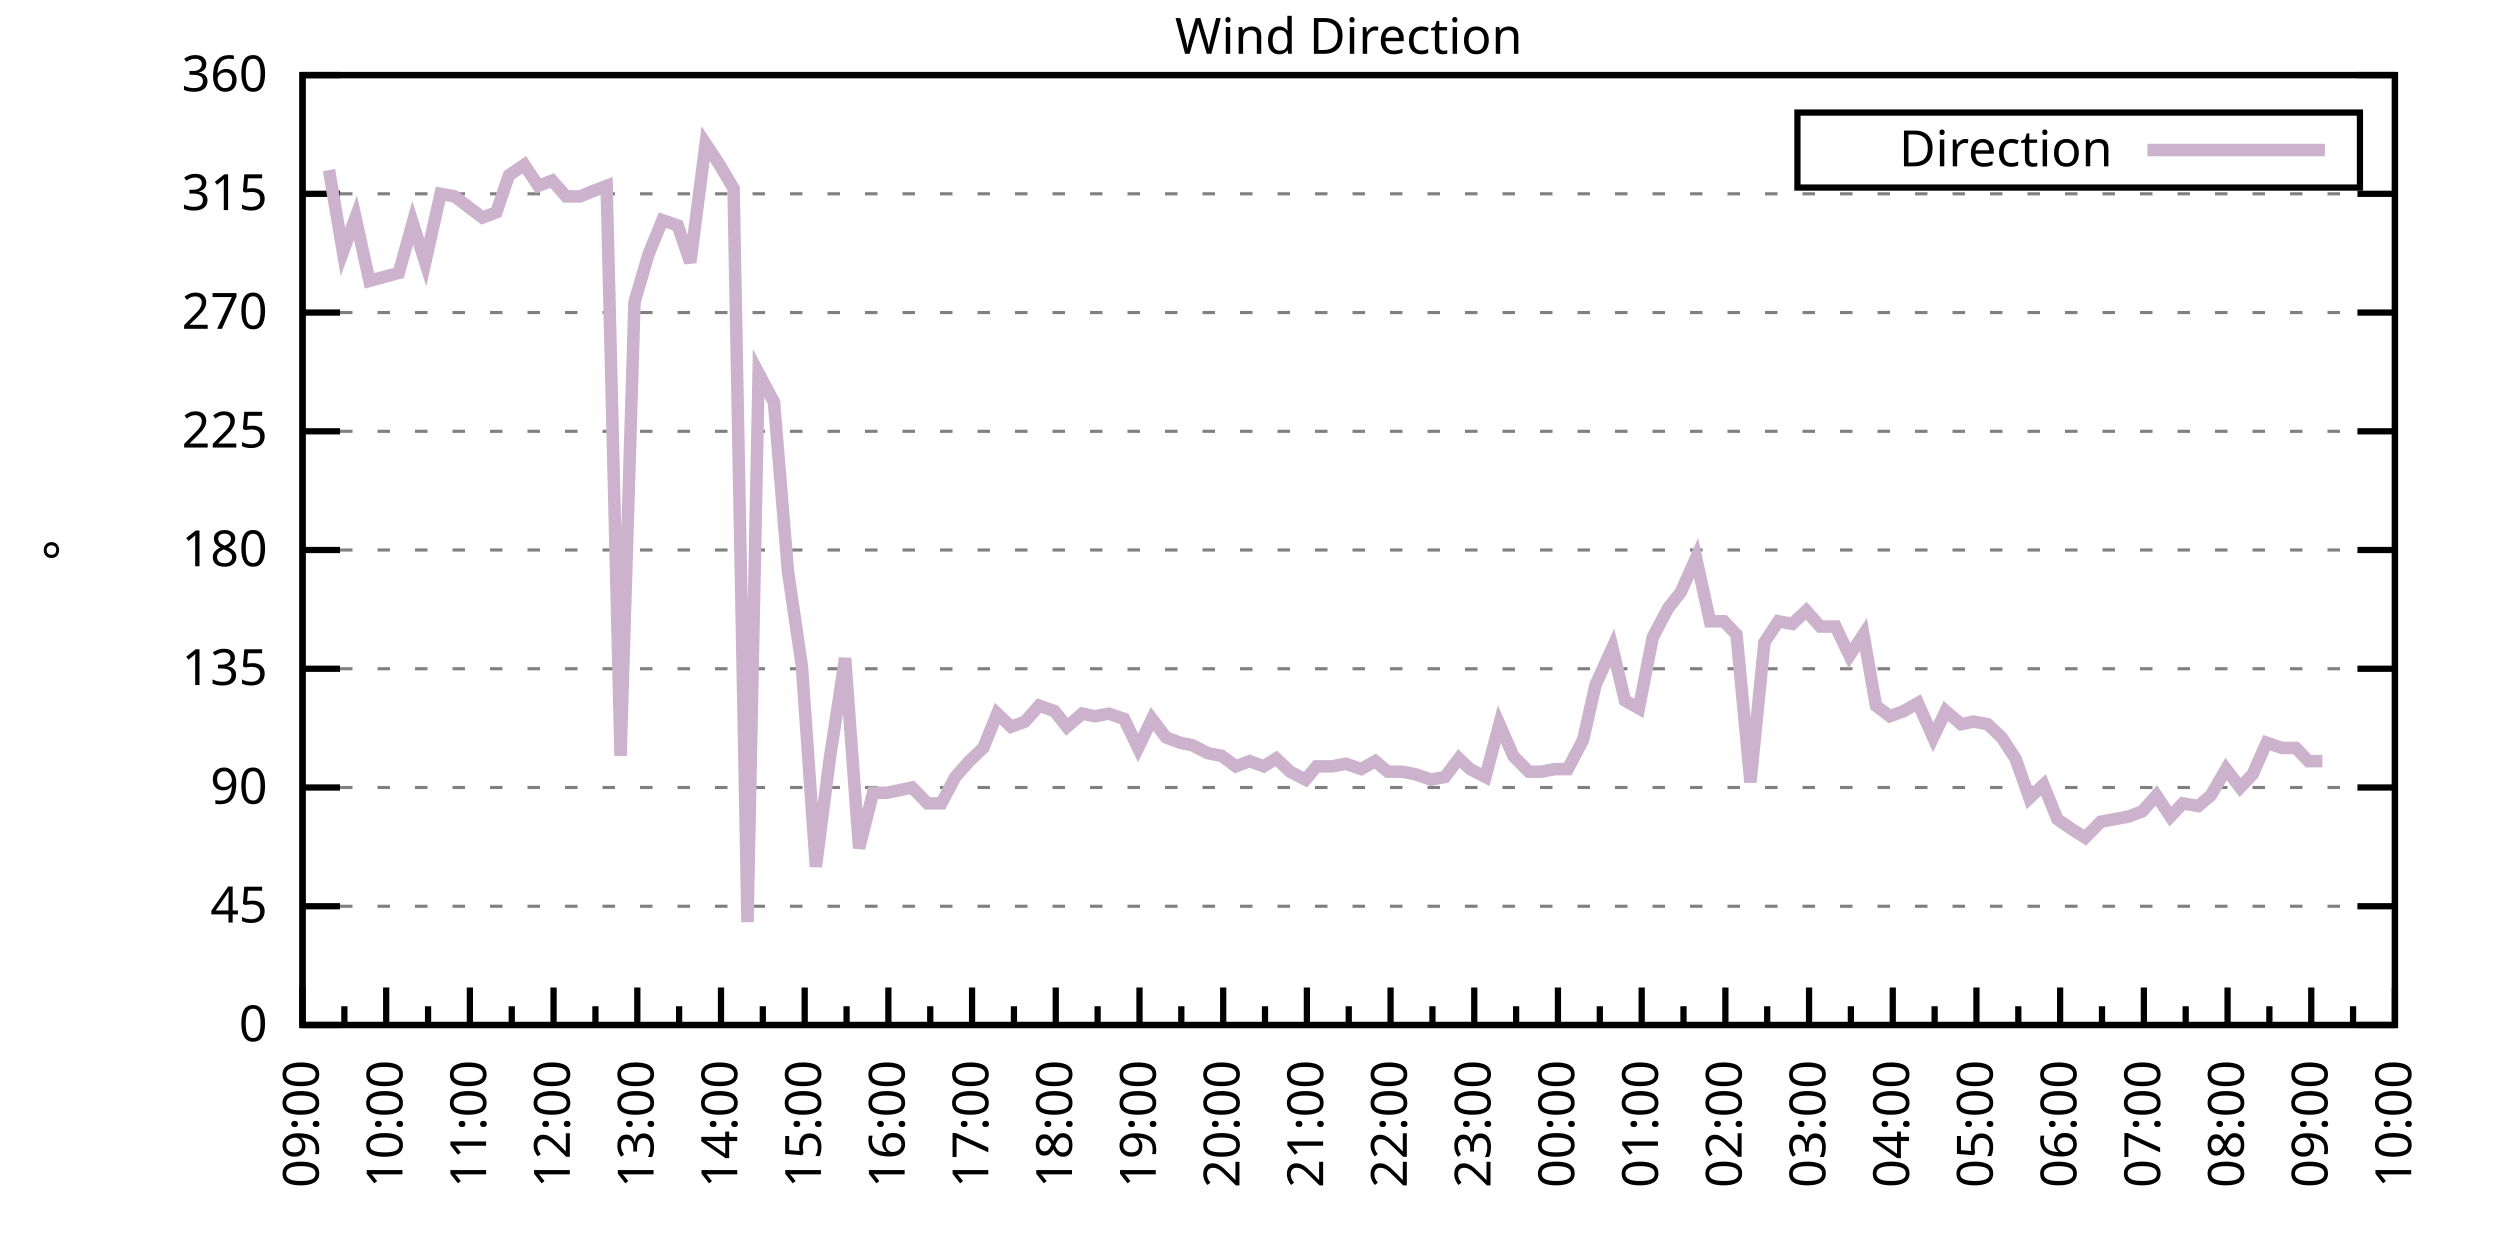
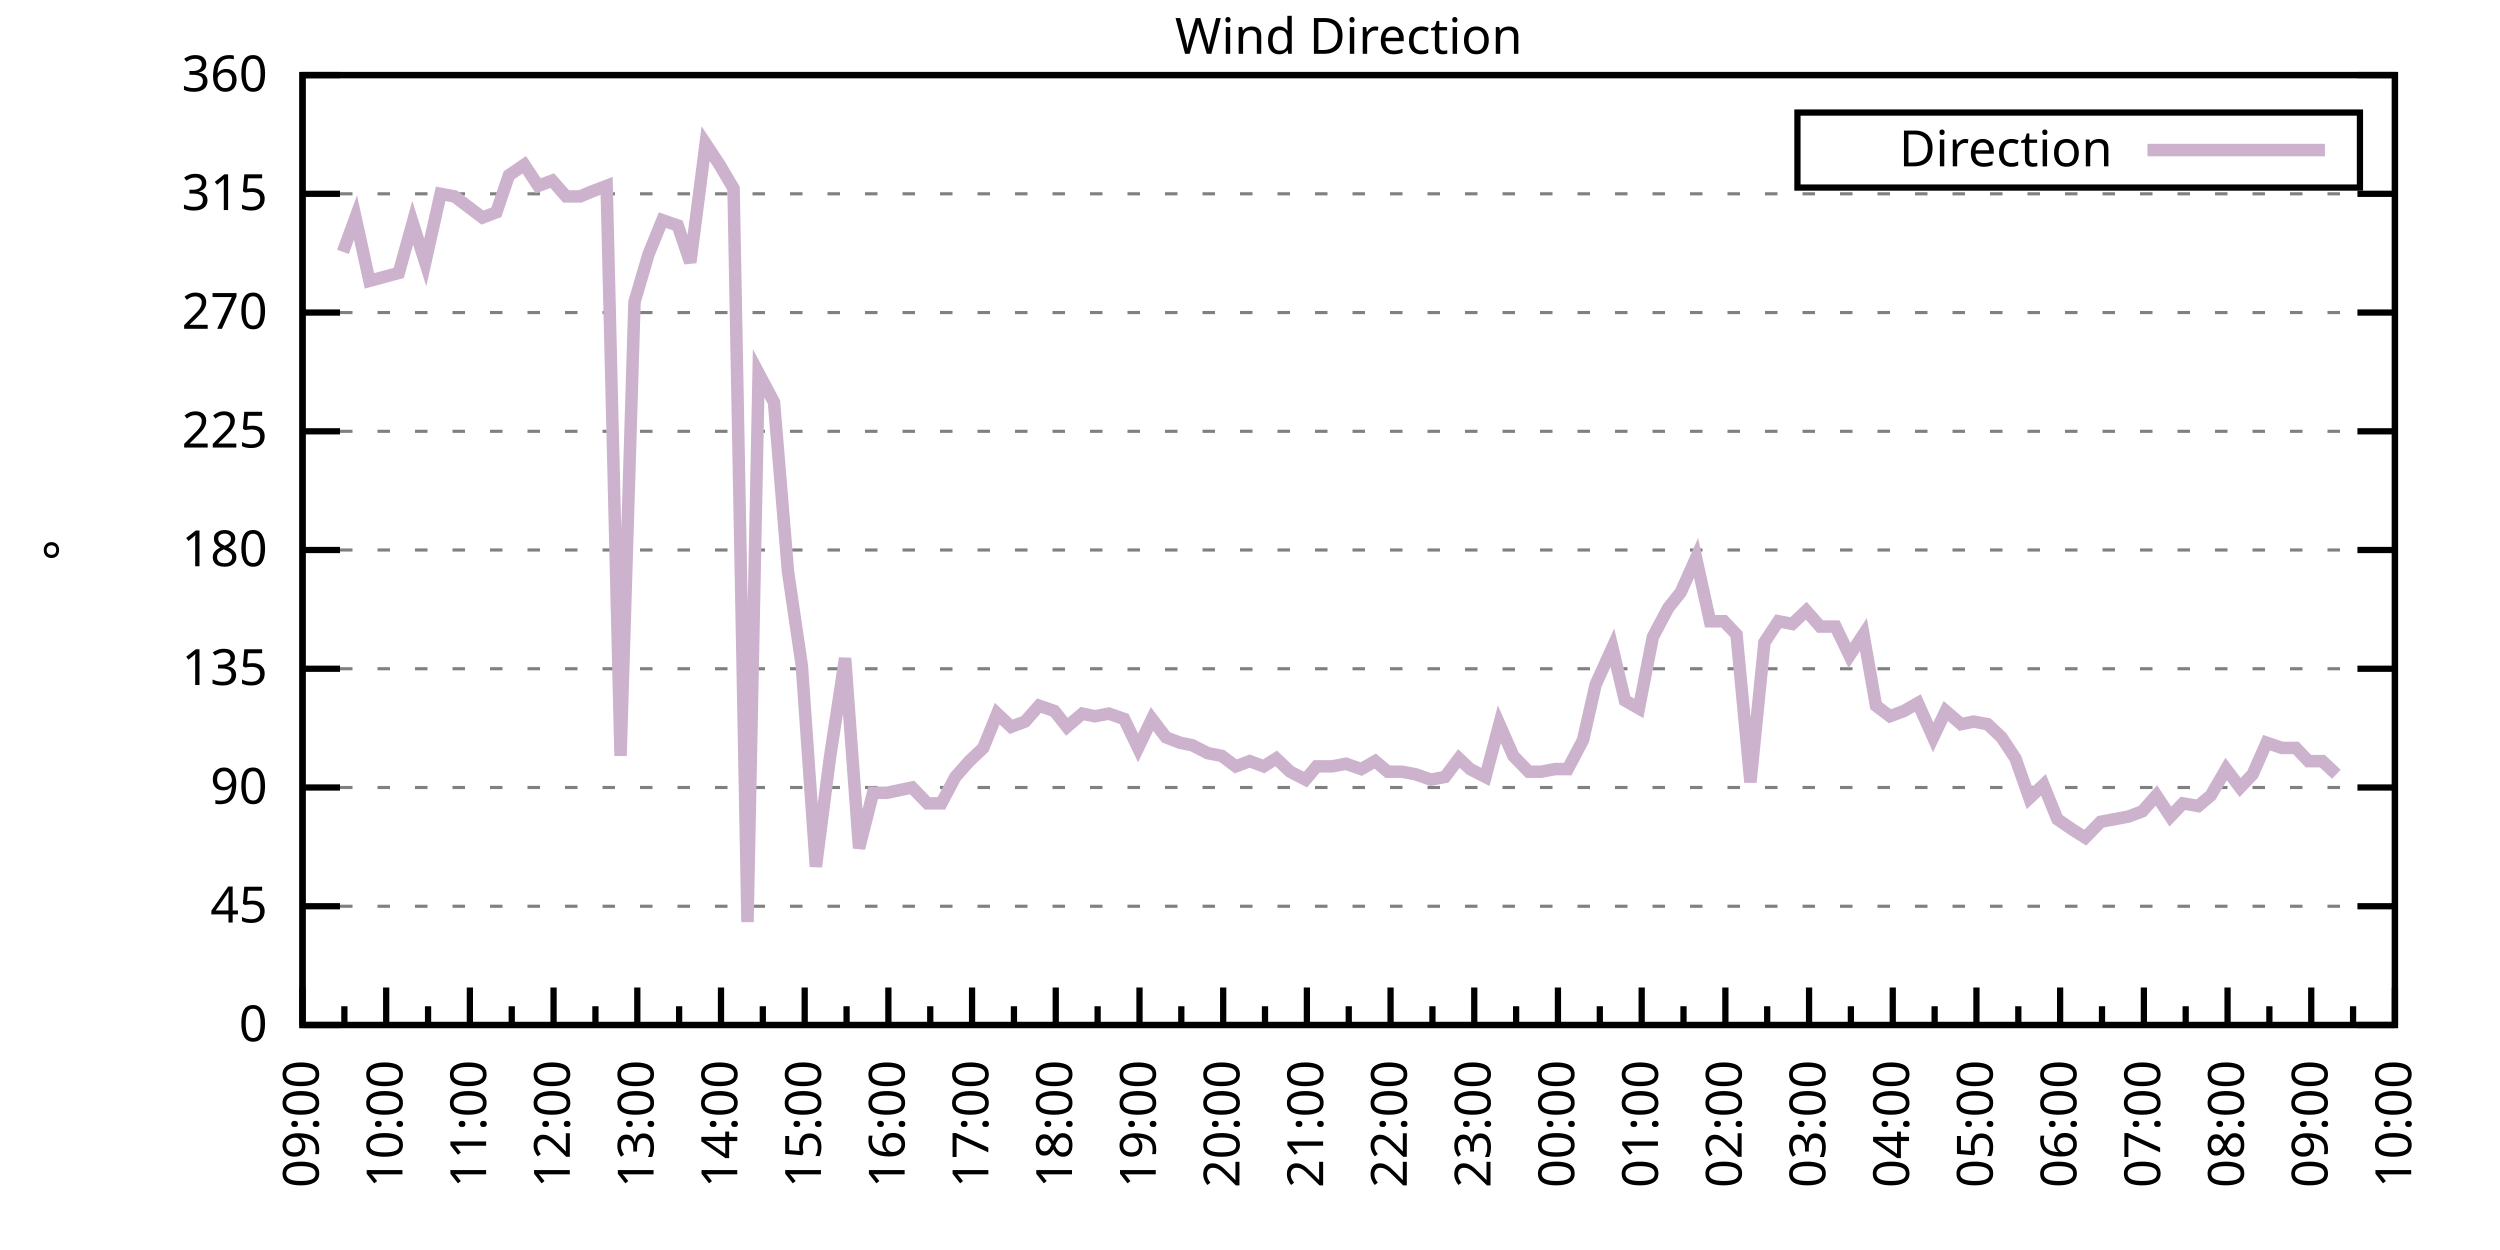
<svg xmlns="http://www.w3.org/2000/svg" xmlns:xlink="http://www.w3.org/1999/xlink" width="400" height="200" viewBox="0 0 400 200">
  <g id="gnuplot_canvas">
    <rect x="0" y="0" width="400" height="200" fill="none" />
    <defs>
      <circle id="gpDot" r="0.5" stroke-width="0.5" stroke="currentColor" />
      <path id="gpPt0" stroke-width="0.333" stroke="currentColor" d="M-1,0 h2 M0,-1 v2" />
      <path id="gpPt1" stroke-width="0.333" stroke="currentColor" d="M-1,-1 L1,1 M1,-1 L-1,1" />
      <path id="gpPt2" stroke-width="0.333" stroke="currentColor" d="M-1,0 L1,0 M0,-1 L0,1 M-1,-1 L1,1 M-1,1 L1,-1" />
      <rect id="gpPt3" stroke-width="0.333" stroke="currentColor" x="-1" y="-1" width="2" height="2" />
      <rect id="gpPt4" stroke-width="0.333" stroke="currentColor" fill="currentColor" x="-1" y="-1" width="2" height="2" />
      <circle id="gpPt5" stroke-width="0.333" stroke="currentColor" cx="0" cy="0" r="1" />
      <use xlink:href="#gpPt5" id="gpPt6" fill="currentColor" stroke="none" />
      <path id="gpPt7" stroke-width="0.333" stroke="currentColor" d="M0,-1.33 L-1.33,0.67 L1.33,0.67 z" />
      <use xlink:href="#gpPt7" id="gpPt8" fill="currentColor" stroke="none" />
      <use xlink:href="#gpPt7" id="gpPt9" stroke="currentColor" transform="rotate(180)" />
      <use xlink:href="#gpPt9" id="gpPt10" fill="currentColor" stroke="none" />
      <use xlink:href="#gpPt3" id="gpPt11" stroke="currentColor" transform="rotate(45)" />
      <use xlink:href="#gpPt11" id="gpPt12" fill="currentColor" stroke="none" />
      <path id="gpPt13" stroke-width="0.333" stroke="currentColor" d="M0,1.330 L1.265,0.411 L0.782,-1.067 L-0.782,-1.076 L-1.265,0.411 z" />
      <use xlink:href="#gpPt13" id="gpPt14" fill="currentColor" stroke="none" />
      <filter id="textbox" filterUnits="objectBoundingBox" x="0" y="0" height="1" width="1">
        <feFlood flood-color="white" flood-opacity="1" result="bgnd" />
        <feComposite in="SourceGraphic" in2="bgnd" operator="atop" />
      </filter>
      <filter id="greybox" filterUnits="objectBoundingBox" x="0" y="0" height="1" width="1">
        <feFlood flood-color="lightgrey" flood-opacity="1" result="grey" />
        <feComposite in="SourceGraphic" in2="grey" operator="atop" />
      </filter>
    </defs>
    <g fill="none" color="white" stroke="currentColor" stroke-width="1.00" stroke-linecap="butt" stroke-linejoin="miter">
</g>
    <g fill="none" color="black" stroke="currentColor" stroke-width="1.00" stroke-linecap="butt" stroke-linejoin="miter">
      <g stroke="none" shape-rendering="crispEdges">
        <polygon fill="rgb(255, 255, 255)" points="48.40,164.00 383.18,164.00 383.18,12.02 48.40,12.02 " />
      </g>
    </g>
    <g fill="none" color="black" stroke="currentColor" stroke-width="1.00" stroke-linecap="butt" stroke-linejoin="miter">
</g>
    <g fill="none" color="black" stroke="black" stroke-width="0.50" stroke-linecap="butt" stroke-linejoin="miter">
</g>
    <g fill="none" color="gray" stroke="currentColor" stroke-width="0.50" stroke-linecap="butt" stroke-linejoin="miter">
      <path stroke="gray" stroke-dasharray="2,4" class="gridline" d="M48.40,164.00 L383.19,164.00  " />
    </g>
    <g fill="none" color="gray" stroke="gray" stroke-width="1.00" stroke-linecap="butt" stroke-linejoin="miter">
</g>
    <g fill="none" color="black" stroke="currentColor" stroke-width="1.00" stroke-linecap="butt" stroke-linejoin="miter">
      <path stroke="black" d="M48.40,164.00 L54.40,164.00 M383.19,164.00 L377.19,164.00  " />
      <g transform="translate(42.80,166.60)" stroke="none" fill="black" font-family="Sans" font-size="8.00" text-anchor="end">
        <text>
          <tspan font-family="Sans"> 0</tspan>
        </text>
      </g>
    </g>
    <g fill="none" color="black" stroke="currentColor" stroke-width="1.00" stroke-linecap="butt" stroke-linejoin="miter">
</g>
    <g fill="none" color="black" stroke="black" stroke-width="0.50" stroke-linecap="butt" stroke-linejoin="miter">
</g>
    <g fill="none" color="gray" stroke="currentColor" stroke-width="0.50" stroke-linecap="butt" stroke-linejoin="miter">
      <path stroke="gray" stroke-dasharray="2,4" class="gridline" d="M48.40,145.00 L383.19,145.00  " />
    </g>
    <g fill="none" color="gray" stroke="gray" stroke-width="1.00" stroke-linecap="butt" stroke-linejoin="miter">
</g>
    <g fill="none" color="black" stroke="currentColor" stroke-width="1.00" stroke-linecap="butt" stroke-linejoin="miter">
      <path stroke="black" d="M48.40,145.00 L54.40,145.00 M383.19,145.00 L377.19,145.00  " />
      <g transform="translate(42.80,147.60)" stroke="none" fill="black" font-family="Sans" font-size="8.00" text-anchor="end">
        <text>
          <tspan font-family="Sans"> 45</tspan>
        </text>
      </g>
    </g>
    <g fill="none" color="black" stroke="currentColor" stroke-width="1.00" stroke-linecap="butt" stroke-linejoin="miter">
</g>
    <g fill="none" color="black" stroke="black" stroke-width="0.50" stroke-linecap="butt" stroke-linejoin="miter">
</g>
    <g fill="none" color="gray" stroke="currentColor" stroke-width="0.50" stroke-linecap="butt" stroke-linejoin="miter">
      <path stroke="gray" stroke-dasharray="2,4" class="gridline" d="M48.40,126.00 L383.19,126.00  " />
    </g>
    <g fill="none" color="gray" stroke="gray" stroke-width="1.00" stroke-linecap="butt" stroke-linejoin="miter">
</g>
    <g fill="none" color="black" stroke="currentColor" stroke-width="1.00" stroke-linecap="butt" stroke-linejoin="miter">
      <path stroke="black" d="M48.40,126.00 L54.40,126.00 M383.19,126.00 L377.19,126.00  " />
      <g transform="translate(42.80,128.60)" stroke="none" fill="black" font-family="Sans" font-size="8.00" text-anchor="end">
        <text>
          <tspan font-family="Sans"> 90</tspan>
        </text>
      </g>
    </g>
    <g fill="none" color="black" stroke="currentColor" stroke-width="1.00" stroke-linecap="butt" stroke-linejoin="miter">
</g>
    <g fill="none" color="black" stroke="black" stroke-width="0.50" stroke-linecap="butt" stroke-linejoin="miter">
</g>
    <g fill="none" color="gray" stroke="currentColor" stroke-width="0.50" stroke-linecap="butt" stroke-linejoin="miter">
      <path stroke="gray" stroke-dasharray="2,4" class="gridline" d="M48.40,107.00 L383.19,107.00  " />
    </g>
    <g fill="none" color="gray" stroke="gray" stroke-width="1.00" stroke-linecap="butt" stroke-linejoin="miter">
</g>
    <g fill="none" color="black" stroke="currentColor" stroke-width="1.00" stroke-linecap="butt" stroke-linejoin="miter">
      <path stroke="black" d="M48.40,107.00 L54.40,107.00 M383.19,107.00 L377.19,107.00  " />
      <g transform="translate(42.80,109.60)" stroke="none" fill="black" font-family="Sans" font-size="8.00" text-anchor="end">
        <text>
          <tspan font-family="Sans"> 135</tspan>
        </text>
      </g>
    </g>
    <g fill="none" color="black" stroke="currentColor" stroke-width="1.00" stroke-linecap="butt" stroke-linejoin="miter">
</g>
    <g fill="none" color="black" stroke="black" stroke-width="0.50" stroke-linecap="butt" stroke-linejoin="miter">
</g>
    <g fill="none" color="gray" stroke="currentColor" stroke-width="0.50" stroke-linecap="butt" stroke-linejoin="miter">
      <path stroke="gray" stroke-dasharray="2,4" class="gridline" d="M48.40,88.00 L383.19,88.00  " />
    </g>
    <g fill="none" color="gray" stroke="gray" stroke-width="1.00" stroke-linecap="butt" stroke-linejoin="miter">
</g>
    <g fill="none" color="black" stroke="currentColor" stroke-width="1.00" stroke-linecap="butt" stroke-linejoin="miter">
      <path stroke="black" d="M48.40,88.00 L54.40,88.00 M383.19,88.00 L377.19,88.00  " />
      <g transform="translate(42.80,90.60)" stroke="none" fill="black" font-family="Sans" font-size="8.00" text-anchor="end">
        <text>
          <tspan font-family="Sans"> 180</tspan>
        </text>
      </g>
    </g>
    <g fill="none" color="black" stroke="currentColor" stroke-width="1.00" stroke-linecap="butt" stroke-linejoin="miter">
</g>
    <g fill="none" color="black" stroke="black" stroke-width="0.50" stroke-linecap="butt" stroke-linejoin="miter">
</g>
    <g fill="none" color="gray" stroke="currentColor" stroke-width="0.50" stroke-linecap="butt" stroke-linejoin="miter">
      <path stroke="gray" stroke-dasharray="2,4" class="gridline" d="M48.40,69.01 L383.19,69.01  " />
    </g>
    <g fill="none" color="gray" stroke="gray" stroke-width="1.00" stroke-linecap="butt" stroke-linejoin="miter">
</g>
    <g fill="none" color="black" stroke="currentColor" stroke-width="1.00" stroke-linecap="butt" stroke-linejoin="miter">
      <path stroke="black" d="M48.40,69.01 L54.40,69.01 M383.19,69.01 L377.19,69.01  " />
      <g transform="translate(42.80,71.61)" stroke="none" fill="black" font-family="Sans" font-size="8.00" text-anchor="end">
        <text>
          <tspan font-family="Sans"> 225</tspan>
        </text>
      </g>
    </g>
    <g fill="none" color="black" stroke="currentColor" stroke-width="1.00" stroke-linecap="butt" stroke-linejoin="miter">
</g>
    <g fill="none" color="black" stroke="black" stroke-width="0.50" stroke-linecap="butt" stroke-linejoin="miter">
</g>
    <g fill="none" color="gray" stroke="currentColor" stroke-width="0.50" stroke-linecap="butt" stroke-linejoin="miter">
      <path stroke="gray" stroke-dasharray="2,4" class="gridline" d="M48.40,50.01 L383.19,50.01  " />
    </g>
    <g fill="none" color="gray" stroke="gray" stroke-width="1.00" stroke-linecap="butt" stroke-linejoin="miter">
</g>
    <g fill="none" color="black" stroke="currentColor" stroke-width="1.00" stroke-linecap="butt" stroke-linejoin="miter">
      <path stroke="black" d="M48.40,50.01 L54.40,50.01 M383.19,50.01 L377.19,50.01  " />
      <g transform="translate(42.80,52.61)" stroke="none" fill="black" font-family="Sans" font-size="8.00" text-anchor="end">
        <text>
          <tspan font-family="Sans"> 270</tspan>
        </text>
      </g>
    </g>
    <g fill="none" color="black" stroke="currentColor" stroke-width="1.00" stroke-linecap="butt" stroke-linejoin="miter">
</g>
    <g fill="none" color="black" stroke="black" stroke-width="0.50" stroke-linecap="butt" stroke-linejoin="miter">
</g>
    <g fill="none" color="gray" stroke="currentColor" stroke-width="0.50" stroke-linecap="butt" stroke-linejoin="miter">
      <path stroke="gray" stroke-dasharray="2,4" class="gridline" d="M48.40,31.01 L383.19,31.01  " />
    </g>
    <g fill="none" color="gray" stroke="gray" stroke-width="1.00" stroke-linecap="butt" stroke-linejoin="miter">
</g>
    <g fill="none" color="black" stroke="currentColor" stroke-width="1.00" stroke-linecap="butt" stroke-linejoin="miter">
      <path stroke="black" d="M48.40,31.01 L54.40,31.01 M383.19,31.01 L377.19,31.01  " />
      <g transform="translate(42.80,33.61)" stroke="none" fill="black" font-family="Sans" font-size="8.00" text-anchor="end">
        <text>
          <tspan font-family="Sans"> 315</tspan>
        </text>
      </g>
    </g>
    <g fill="none" color="black" stroke="currentColor" stroke-width="1.00" stroke-linecap="butt" stroke-linejoin="miter">
</g>
    <g fill="none" color="black" stroke="black" stroke-width="0.50" stroke-linecap="butt" stroke-linejoin="miter">
</g>
    <g fill="none" color="gray" stroke="currentColor" stroke-width="0.50" stroke-linecap="butt" stroke-linejoin="miter">
      <path stroke="gray" stroke-dasharray="2,4" class="gridline" d="M48.40,12.01 L383.19,12.01  " />
    </g>
    <g fill="none" color="gray" stroke="gray" stroke-width="1.00" stroke-linecap="butt" stroke-linejoin="miter">
</g>
    <g fill="none" color="black" stroke="currentColor" stroke-width="1.00" stroke-linecap="butt" stroke-linejoin="miter">
      <path stroke="black" d="M48.40,12.01 L54.40,12.01 M383.19,12.01 L377.19,12.01  " />
      <g transform="translate(42.80,14.61)" stroke="none" fill="black" font-family="Sans" font-size="8.00" text-anchor="end">
        <text>
          <tspan font-family="Sans"> 360</tspan>
        </text>
      </g>
    </g>
    <g fill="none" color="black" stroke="currentColor" stroke-width="1.00" stroke-linecap="butt" stroke-linejoin="miter">
      <path stroke="black" d="M48.40,164.00 L48.40,158.00  " />
      <g transform="translate(51.00,169.60) rotate(270)" stroke="none" fill="black" font-family="Sans" font-size="8.00" text-anchor="end">
        <text>
          <tspan font-family="Sans">09:00</tspan>
        </text>
      </g>
    </g>
    <g fill="none" color="black" stroke="currentColor" stroke-width="1.00" stroke-linecap="butt" stroke-linejoin="miter">
      <path stroke="black" d="M55.10,164.00 L55.10,161.00 M61.79,164.00 L61.79,158.00  " />
      <g transform="translate(64.39,169.60) rotate(270)" stroke="none" fill="black" font-family="Sans" font-size="8.00" text-anchor="end">
        <text>
          <tspan font-family="Sans">10:00</tspan>
        </text>
      </g>
    </g>
    <g fill="none" color="black" stroke="currentColor" stroke-width="1.00" stroke-linecap="butt" stroke-linejoin="miter">
      <path stroke="black" d="M68.49,164.00 L68.49,161.00 M75.18,164.00 L75.18,158.00  " />
      <g transform="translate(77.78,169.60) rotate(270)" stroke="none" fill="black" font-family="Sans" font-size="8.00" text-anchor="end">
        <text>
          <tspan font-family="Sans">11:00</tspan>
        </text>
      </g>
    </g>
    <g fill="none" color="black" stroke="currentColor" stroke-width="1.00" stroke-linecap="butt" stroke-linejoin="miter">
      <path stroke="black" d="M81.88,164.00 L81.88,161.00 M88.57,164.00 L88.57,158.00  " />
      <g transform="translate(91.17,169.60) rotate(270)" stroke="none" fill="black" font-family="Sans" font-size="8.00" text-anchor="end">
        <text>
          <tspan font-family="Sans">12:00</tspan>
        </text>
      </g>
    </g>
    <g fill="none" color="black" stroke="currentColor" stroke-width="1.00" stroke-linecap="butt" stroke-linejoin="miter">
      <path stroke="black" d="M95.27,164.00 L95.27,161.00 M101.97,164.00 L101.97,158.00  " />
      <g transform="translate(104.57,169.60) rotate(270)" stroke="none" fill="black" font-family="Sans" font-size="8.00" text-anchor="end">
        <text>
          <tspan font-family="Sans">13:00</tspan>
        </text>
      </g>
    </g>
    <g fill="none" color="black" stroke="currentColor" stroke-width="1.00" stroke-linecap="butt" stroke-linejoin="miter">
      <path stroke="black" d="M108.66,164.00 L108.66,161.00 M115.36,164.00 L115.36,158.00  " />
      <g transform="translate(117.96,169.60) rotate(270)" stroke="none" fill="black" font-family="Sans" font-size="8.00" text-anchor="end">
        <text>
          <tspan font-family="Sans">14:00</tspan>
        </text>
      </g>
    </g>
    <g fill="none" color="black" stroke="currentColor" stroke-width="1.00" stroke-linecap="butt" stroke-linejoin="miter">
      <path stroke="black" d="M122.05,164.00 L122.05,161.00 M128.75,164.00 L128.75,158.00  " />
      <g transform="translate(131.35,169.60) rotate(270)" stroke="none" fill="black" font-family="Sans" font-size="8.00" text-anchor="end">
        <text>
          <tspan font-family="Sans">15:00</tspan>
        </text>
      </g>
    </g>
    <g fill="none" color="black" stroke="currentColor" stroke-width="1.00" stroke-linecap="butt" stroke-linejoin="miter">
      <path stroke="black" d="M135.45,164.00 L135.45,161.00 M142.14,164.00 L142.14,158.00  " />
      <g transform="translate(144.74,169.60) rotate(270)" stroke="none" fill="black" font-family="Sans" font-size="8.00" text-anchor="end">
        <text>
          <tspan font-family="Sans">16:00</tspan>
        </text>
      </g>
    </g>
    <g fill="none" color="black" stroke="currentColor" stroke-width="1.00" stroke-linecap="butt" stroke-linejoin="miter">
      <path stroke="black" d="M148.84,164.00 L148.84,161.00 M155.53,164.00 L155.53,158.00  " />
      <g transform="translate(158.13,169.60) rotate(270)" stroke="none" fill="black" font-family="Sans" font-size="8.00" text-anchor="end">
        <text>
          <tspan font-family="Sans">17:00</tspan>
        </text>
      </g>
    </g>
    <g fill="none" color="black" stroke="currentColor" stroke-width="1.00" stroke-linecap="butt" stroke-linejoin="miter">
      <path stroke="black" d="M162.23,164.00 L162.23,161.00 M168.92,164.00 L168.92,158.00  " />
      <g transform="translate(171.52,169.60) rotate(270)" stroke="none" fill="black" font-family="Sans" font-size="8.00" text-anchor="end">
        <text>
          <tspan font-family="Sans">18:00</tspan>
        </text>
      </g>
    </g>
    <g fill="none" color="black" stroke="currentColor" stroke-width="1.00" stroke-linecap="butt" stroke-linejoin="miter">
      <path stroke="black" d="M175.62,164.00 L175.62,161.00 M182.32,164.00 L182.32,158.00  " />
      <g transform="translate(184.92,169.60) rotate(270)" stroke="none" fill="black" font-family="Sans" font-size="8.00" text-anchor="end">
        <text>
          <tspan font-family="Sans">19:00</tspan>
        </text>
      </g>
    </g>
    <g fill="none" color="black" stroke="currentColor" stroke-width="1.00" stroke-linecap="butt" stroke-linejoin="miter">
      <path stroke="black" d="M189.01,164.00 L189.01,161.00 M195.71,164.00 L195.71,158.00  " />
      <g transform="translate(198.31,169.60) rotate(270)" stroke="none" fill="black" font-family="Sans" font-size="8.00" text-anchor="end">
        <text>
          <tspan font-family="Sans">20:00</tspan>
        </text>
      </g>
    </g>
    <g fill="none" color="black" stroke="currentColor" stroke-width="1.00" stroke-linecap="butt" stroke-linejoin="miter">
      <path stroke="black" d="M202.40,164.00 L202.40,161.00 M209.10,164.00 L209.10,158.00  " />
      <g transform="translate(211.70,169.60) rotate(270)" stroke="none" fill="black" font-family="Sans" font-size="8.00" text-anchor="end">
        <text>
          <tspan font-family="Sans">21:00</tspan>
        </text>
      </g>
    </g>
    <g fill="none" color="black" stroke="currentColor" stroke-width="1.00" stroke-linecap="butt" stroke-linejoin="miter">
      <path stroke="black" d="M215.80,164.00 L215.80,161.00 M222.49,164.00 L222.49,158.00  " />
      <g transform="translate(225.09,169.60) rotate(270)" stroke="none" fill="black" font-family="Sans" font-size="8.00" text-anchor="end">
        <text>
          <tspan font-family="Sans">22:00</tspan>
        </text>
      </g>
    </g>
    <g fill="none" color="black" stroke="currentColor" stroke-width="1.00" stroke-linecap="butt" stroke-linejoin="miter">
      <path stroke="black" d="M229.19,164.00 L229.19,161.00 M235.88,164.00 L235.88,158.00  " />
      <g transform="translate(238.48,169.60) rotate(270)" stroke="none" fill="black" font-family="Sans" font-size="8.00" text-anchor="end">
        <text>
          <tspan font-family="Sans">23:00</tspan>
        </text>
      </g>
    </g>
    <g fill="none" color="black" stroke="currentColor" stroke-width="1.00" stroke-linecap="butt" stroke-linejoin="miter">
      <path stroke="black" d="M242.58,164.00 L242.58,161.00 M249.27,164.00 L249.27,158.00  " />
      <g transform="translate(251.87,169.60) rotate(270)" stroke="none" fill="black" font-family="Sans" font-size="8.00" text-anchor="end">
        <text>
          <tspan font-family="Sans">00:00</tspan>
        </text>
      </g>
    </g>
    <g fill="none" color="black" stroke="currentColor" stroke-width="1.00" stroke-linecap="butt" stroke-linejoin="miter">
      <path stroke="black" d="M255.97,164.00 L255.97,161.00 M262.67,164.00 L262.67,158.00  " />
      <g transform="translate(265.27,169.60) rotate(270)" stroke="none" fill="black" font-family="Sans" font-size="8.00" text-anchor="end">
        <text>
          <tspan font-family="Sans">01:00</tspan>
        </text>
      </g>
    </g>
    <g fill="none" color="black" stroke="currentColor" stroke-width="1.00" stroke-linecap="butt" stroke-linejoin="miter">
      <path stroke="black" d="M269.36,164.00 L269.36,161.00 M276.06,164.00 L276.06,158.00  " />
      <g transform="translate(278.66,169.60) rotate(270)" stroke="none" fill="black" font-family="Sans" font-size="8.00" text-anchor="end">
        <text>
          <tspan font-family="Sans">02:00</tspan>
        </text>
      </g>
    </g>
    <g fill="none" color="black" stroke="currentColor" stroke-width="1.00" stroke-linecap="butt" stroke-linejoin="miter">
      <path stroke="black" d="M282.75,164.00 L282.75,161.00 M289.45,164.00 L289.45,158.00  " />
      <g transform="translate(292.05,169.60) rotate(270)" stroke="none" fill="black" font-family="Sans" font-size="8.00" text-anchor="end">
        <text>
          <tspan font-family="Sans">03:00</tspan>
        </text>
      </g>
    </g>
    <g fill="none" color="black" stroke="currentColor" stroke-width="1.00" stroke-linecap="butt" stroke-linejoin="miter">
      <path stroke="black" d="M296.14,164.00 L296.14,161.00 M302.84,164.00 L302.84,158.00  " />
      <g transform="translate(305.44,169.60) rotate(270)" stroke="none" fill="black" font-family="Sans" font-size="8.00" text-anchor="end">
        <text>
          <tspan font-family="Sans">04:00</tspan>
        </text>
      </g>
    </g>
    <g fill="none" color="black" stroke="currentColor" stroke-width="1.00" stroke-linecap="butt" stroke-linejoin="miter">
      <path stroke="black" d="M309.54,164.00 L309.54,161.00 M316.23,164.00 L316.23,158.00  " />
      <g transform="translate(318.83,169.60) rotate(270)" stroke="none" fill="black" font-family="Sans" font-size="8.00" text-anchor="end">
        <text>
          <tspan font-family="Sans">05:00</tspan>
        </text>
      </g>
    </g>
    <g fill="none" color="black" stroke="currentColor" stroke-width="1.00" stroke-linecap="butt" stroke-linejoin="miter">
      <path stroke="black" d="M322.93,164.00 L322.93,161.00 M329.62,164.00 L329.62,158.00  " />
      <g transform="translate(332.22,169.60) rotate(270)" stroke="none" fill="black" font-family="Sans" font-size="8.00" text-anchor="end">
        <text>
          <tspan font-family="Sans">06:00</tspan>
        </text>
      </g>
    </g>
    <g fill="none" color="black" stroke="currentColor" stroke-width="1.00" stroke-linecap="butt" stroke-linejoin="miter">
      <path stroke="black" d="M336.32,164.00 L336.32,161.00 M343.02,164.00 L343.02,158.00  " />
      <g transform="translate(345.62,169.60) rotate(270)" stroke="none" fill="black" font-family="Sans" font-size="8.00" text-anchor="end">
        <text>
          <tspan font-family="Sans">07:00</tspan>
        </text>
      </g>
    </g>
    <g fill="none" color="black" stroke="currentColor" stroke-width="1.00" stroke-linecap="butt" stroke-linejoin="miter">
      <path stroke="black" d="M349.71,164.00 L349.71,161.00 M356.41,164.00 L356.41,158.00  " />
      <g transform="translate(359.01,169.60) rotate(270)" stroke="none" fill="black" font-family="Sans" font-size="8.00" text-anchor="end">
        <text>
          <tspan font-family="Sans">08:00</tspan>
        </text>
      </g>
    </g>
    <g fill="none" color="black" stroke="currentColor" stroke-width="1.00" stroke-linecap="butt" stroke-linejoin="miter">
      <path stroke="black" d="M363.10,164.00 L363.10,161.00 M369.80,164.00 L369.80,158.00  " />
      <g transform="translate(372.40,169.60) rotate(270)" stroke="none" fill="black" font-family="Sans" font-size="8.00" text-anchor="end">
        <text>
          <tspan font-family="Sans">09:00</tspan>
        </text>
      </g>
    </g>
    <g fill="none" color="black" stroke="currentColor" stroke-width="1.00" stroke-linecap="butt" stroke-linejoin="miter">
      <path stroke="black" d="M376.49,164.00 L376.49,161.00 M383.19,164.00 L383.19,158.00  " />
      <g transform="translate(385.79,169.60) rotate(270)" stroke="none" fill="black" font-family="Sans" font-size="8.00" text-anchor="end">
        <text>
          <tspan font-family="Sans">10:00</tspan>
        </text>
      </g>
    </g>
    <g fill="none" color="black" stroke="currentColor" stroke-width="1.00" stroke-linecap="butt" stroke-linejoin="miter">
</g>
    <g fill="none" color="black" stroke="currentColor" stroke-width="1.00" stroke-linecap="butt" stroke-linejoin="miter">
      <path stroke="black" d="M48.40,12.01 L48.40,164.00 L383.19,164.00 L383.19,12.01 L48.40,12.01 Z  " />
    </g>
    <g fill="none" color="black" stroke="currentColor" stroke-width="1.00" stroke-linecap="butt" stroke-linejoin="miter">
      <g transform="translate(12.80,88.01) rotate(270)" stroke="none" fill="black" font-family="Sans" font-size="8.00" text-anchor="middle">
        <text>
          <tspan font-family="Sans">°</tspan>
        </text>
      </g>
    </g>
    <g fill="none" color="black" stroke="currentColor" stroke-width="1.00" stroke-linecap="butt" stroke-linejoin="miter">
</g>
    <g fill="none" color="black" stroke="currentColor" stroke-width="1.00" stroke-linecap="butt" stroke-linejoin="miter">
      <path stroke="black" d="M287.59,30.01 L287.59,18.01 L377.59,18.01 L377.59,30.01 L287.59,30.01 Z  " />
    </g>
    <g id="Wind_direction_plot_1">
      <g fill="none" color="white" stroke="black" stroke-width="2.00" stroke-linecap="butt" stroke-linejoin="miter">
</g>
      <g fill="none" color="black" stroke="currentColor" stroke-width="2.00" stroke-linecap="butt" stroke-linejoin="miter">
        <g transform="translate(337.99,26.61)" stroke="none" fill="black" font-family="Sans" font-size="8.00" text-anchor="end">
          <text>
            <tspan font-family="Sans">Direction</tspan>
          </text>
        </g>
      </g>
      <g fill="none" color="black" stroke="currentColor" stroke-width="2.00" stroke-linecap="butt" stroke-linejoin="miter">
-         <path stroke="rgb(204, 178, 204)" d="M343.59,24.01 L371.99,24.01 M52.64,27.21 L54.87,40.30 L56.88,34.81 L59.11,44.94 L63.80,43.67 L66.03,35.65   L68.04,41.99 L70.50,31.01 L72.73,31.43 L77.19,34.81 L79.42,33.96 L81.43,28.05 L83.89,26.36 L86.12,29.74   L88.35,28.90 L90.58,31.43 L92.82,31.43 L94.82,30.59 L97.06,29.74 L99.29,120.94 L101.52,48.32 L103.75,40.72   L105.98,35.23 L108.44,36.08 L110.45,41.99 L112.90,22.99 L115.13,26.36 L117.37,30.16 L119.60,147.53 L121.38,59.72   L123.84,64.36 L126.07,91.38 L128.30,106.58 L130.54,138.67 L132.77,121.36 L135.22,105.31 L137.45,135.71 L139.69,126.85   L141.92,126.85 L143.93,126.42 L145.94,126.00 L148.39,128.54 L150.62,128.54 L152.85,124.31 L155.09,121.78 L157.32,119.67   L159.55,114.18 L161.78,116.29 L164.01,115.45 L166.25,112.91 L168.70,113.76 L170.71,116.29 L173.17,114.18 L175.17,114.60   L177.41,114.18 L179.86,115.03 L182.09,119.67 L184.32,115.03 L186.56,117.98 L188.79,118.83 L190.80,119.25 L193.25,120.51   L195.48,120.94 L197.72,122.62 L199.95,121.78 L202.18,122.62 L204.19,121.36 L206.42,123.47 L208.88,124.74 L210.66,122.62   L213.12,122.62 L215.35,122.20 L217.80,123.05 L220.04,121.78 L222.04,123.47 L224.28,123.47 L226.51,123.89 L228.96,124.74   L231.20,124.31 L233.43,121.36 L235.21,123.05 L237.67,124.31 L239.90,115.87 L242.13,120.94 L244.59,123.47 L246.60,123.47   L248.83,123.05 L250.84,123.05 L253.29,118.40 L255.30,109.54 L257.98,103.63 L259.99,112.07 L262.22,113.34 L264.45,101.94   L266.91,97.29 L268.92,94.76 L271.37,89.27 L273.60,99.40 L275.83,99.40 L277.84,101.52 L280.07,125.16 L282.31,102.78   L284.54,99.40 L286.77,99.83 L289.00,97.72 L291.23,100.25 L293.69,100.25 L295.92,104.89 L298.15,101.52 L300.16,112.91   L302.39,114.60 L304.63,113.76 L306.86,112.49 L309.31,117.98 L311.32,113.76 L313.78,115.87 L315.79,115.45 L318.02,115.87   L320.25,117.98 L322.48,121.36 L324.71,127.69 L326.95,125.58 L329.18,131.07 L331.63,132.76 L333.64,134.02 L336.10,131.49   L338.33,131.07 L340.56,130.65 L342.79,129.80 L345.02,127.27 L347.26,130.65 L349.26,128.54 L351.72,128.96 L353.73,127.27   L356.18,123.05 L358.42,126.00 L360.42,123.89 L362.66,118.83 L365.11,119.67 L367.34,119.67 L369.35,121.78 L371.58,121.78    " />
+         <path stroke="rgb(204, 178, 204)" d="M343.59,24.01 L371.99,24.01 M54.87,40.30 L56.88,34.81 L59.11,44.94 L63.80,43.67 L66.03,35.65 L68.04,41.99   L70.50,31.01 L72.73,31.43 L77.19,34.81 L79.42,33.96 L81.43,28.05 L83.89,26.36 L86.12,29.74 L88.35,28.90   L90.58,31.43 L92.82,31.43 L94.82,30.59 L97.06,29.74 L99.29,120.94 L101.52,48.32 L103.75,40.72 L105.98,35.23   L108.44,36.08 L110.45,41.99 L112.90,22.99 L115.13,26.36 L117.37,30.16 L119.60,147.53 L121.38,59.72 L123.84,64.36   L126.07,91.38 L128.30,106.58 L130.54,138.67 L132.77,121.36 L135.22,105.31 L137.45,135.71 L139.69,126.85 L141.92,126.85   L143.93,126.42 L145.94,126.00 L148.39,128.54 L150.62,128.54 L152.85,124.31 L155.09,121.78 L157.32,119.67 L159.55,114.18   L161.78,116.29 L164.01,115.45 L166.25,112.91 L168.70,113.76 L170.71,116.29 L173.17,114.18 L175.17,114.60 L177.41,114.18   L179.86,115.03 L182.09,119.67 L184.32,115.03 L186.56,117.98 L188.79,118.83 L190.80,119.25 L193.25,120.51 L195.48,120.94   L197.72,122.62 L199.95,121.78 L202.18,122.62 L204.19,121.36 L206.42,123.47 L208.88,124.74 L210.66,122.62 L213.12,122.62   L215.35,122.20 L217.80,123.05 L220.04,121.78 L222.04,123.47 L224.28,123.47 L226.51,123.89 L228.96,124.74 L231.20,124.31   L233.43,121.36 L235.21,123.05 L237.67,124.31 L239.90,115.87 L242.13,120.94 L244.59,123.47 L246.60,123.47 L248.83,123.05   L250.84,123.05 L253.29,118.40 L255.30,109.54 L257.98,103.63 L259.99,112.07 L262.22,113.34 L264.45,101.94 L266.91,97.29   L268.92,94.76 L271.37,89.27 L273.60,99.40 L275.83,99.40 L277.84,101.52 L280.07,125.16 L282.31,102.78 L284.54,99.40   L286.77,99.83 L289.00,97.72 L291.23,100.25 L293.69,100.25 L295.92,104.89 L298.15,101.52 L300.16,112.91 L302.39,114.60   L304.63,113.76 L306.86,112.49 L309.31,117.98 L311.32,113.76 L313.78,115.87 L315.79,115.45 L318.02,115.87 L320.25,117.98   L322.48,121.36 L324.71,127.69 L326.95,125.58 L329.18,131.07 L331.63,132.76 L333.64,134.02 L336.10,131.49 L338.33,131.07   L340.56,130.65 L342.79,129.80 L345.02,127.27 L347.26,130.65 L349.26,128.54 L351.72,128.96 L353.73,127.27 L356.18,123.05   L358.42,126.00 L360.42,123.89 L362.66,118.83 L365.11,119.67 L367.34,119.67 L369.35,121.78 L371.58,121.78 L373.82,123.89    " />
      </g>
    </g>
    <g fill="none" color="black" stroke="currentColor" stroke-width="2.00" stroke-linecap="butt" stroke-linejoin="miter">
</g>
    <g fill="none" color="black" stroke="black" stroke-width="1.00" stroke-linecap="butt" stroke-linejoin="miter">
</g>
    <g fill="none" color="black" stroke="currentColor" stroke-width="1.00" stroke-linecap="butt" stroke-linejoin="miter">
      <path stroke="black" d="M48.40,12.01 L48.40,164.00 L383.19,164.00 L383.19,12.01 L48.40,12.01 Z  " />
    </g>
    <g fill="none" color="black" stroke="currentColor" stroke-width="1.00" stroke-linecap="butt" stroke-linejoin="miter">
      <g transform="translate(215.79,8.61)" stroke="none" fill="black" font-family="Sans" font-size="8.00" text-anchor="middle">
        <text>
          <tspan font-family="Sans">Wind Direction</tspan>
        </text>
      </g>
    </g>
    <g fill="none" color="black" stroke="currentColor" stroke-width="1.00" stroke-linecap="butt" stroke-linejoin="miter">
</g>
  </g>
</svg>
